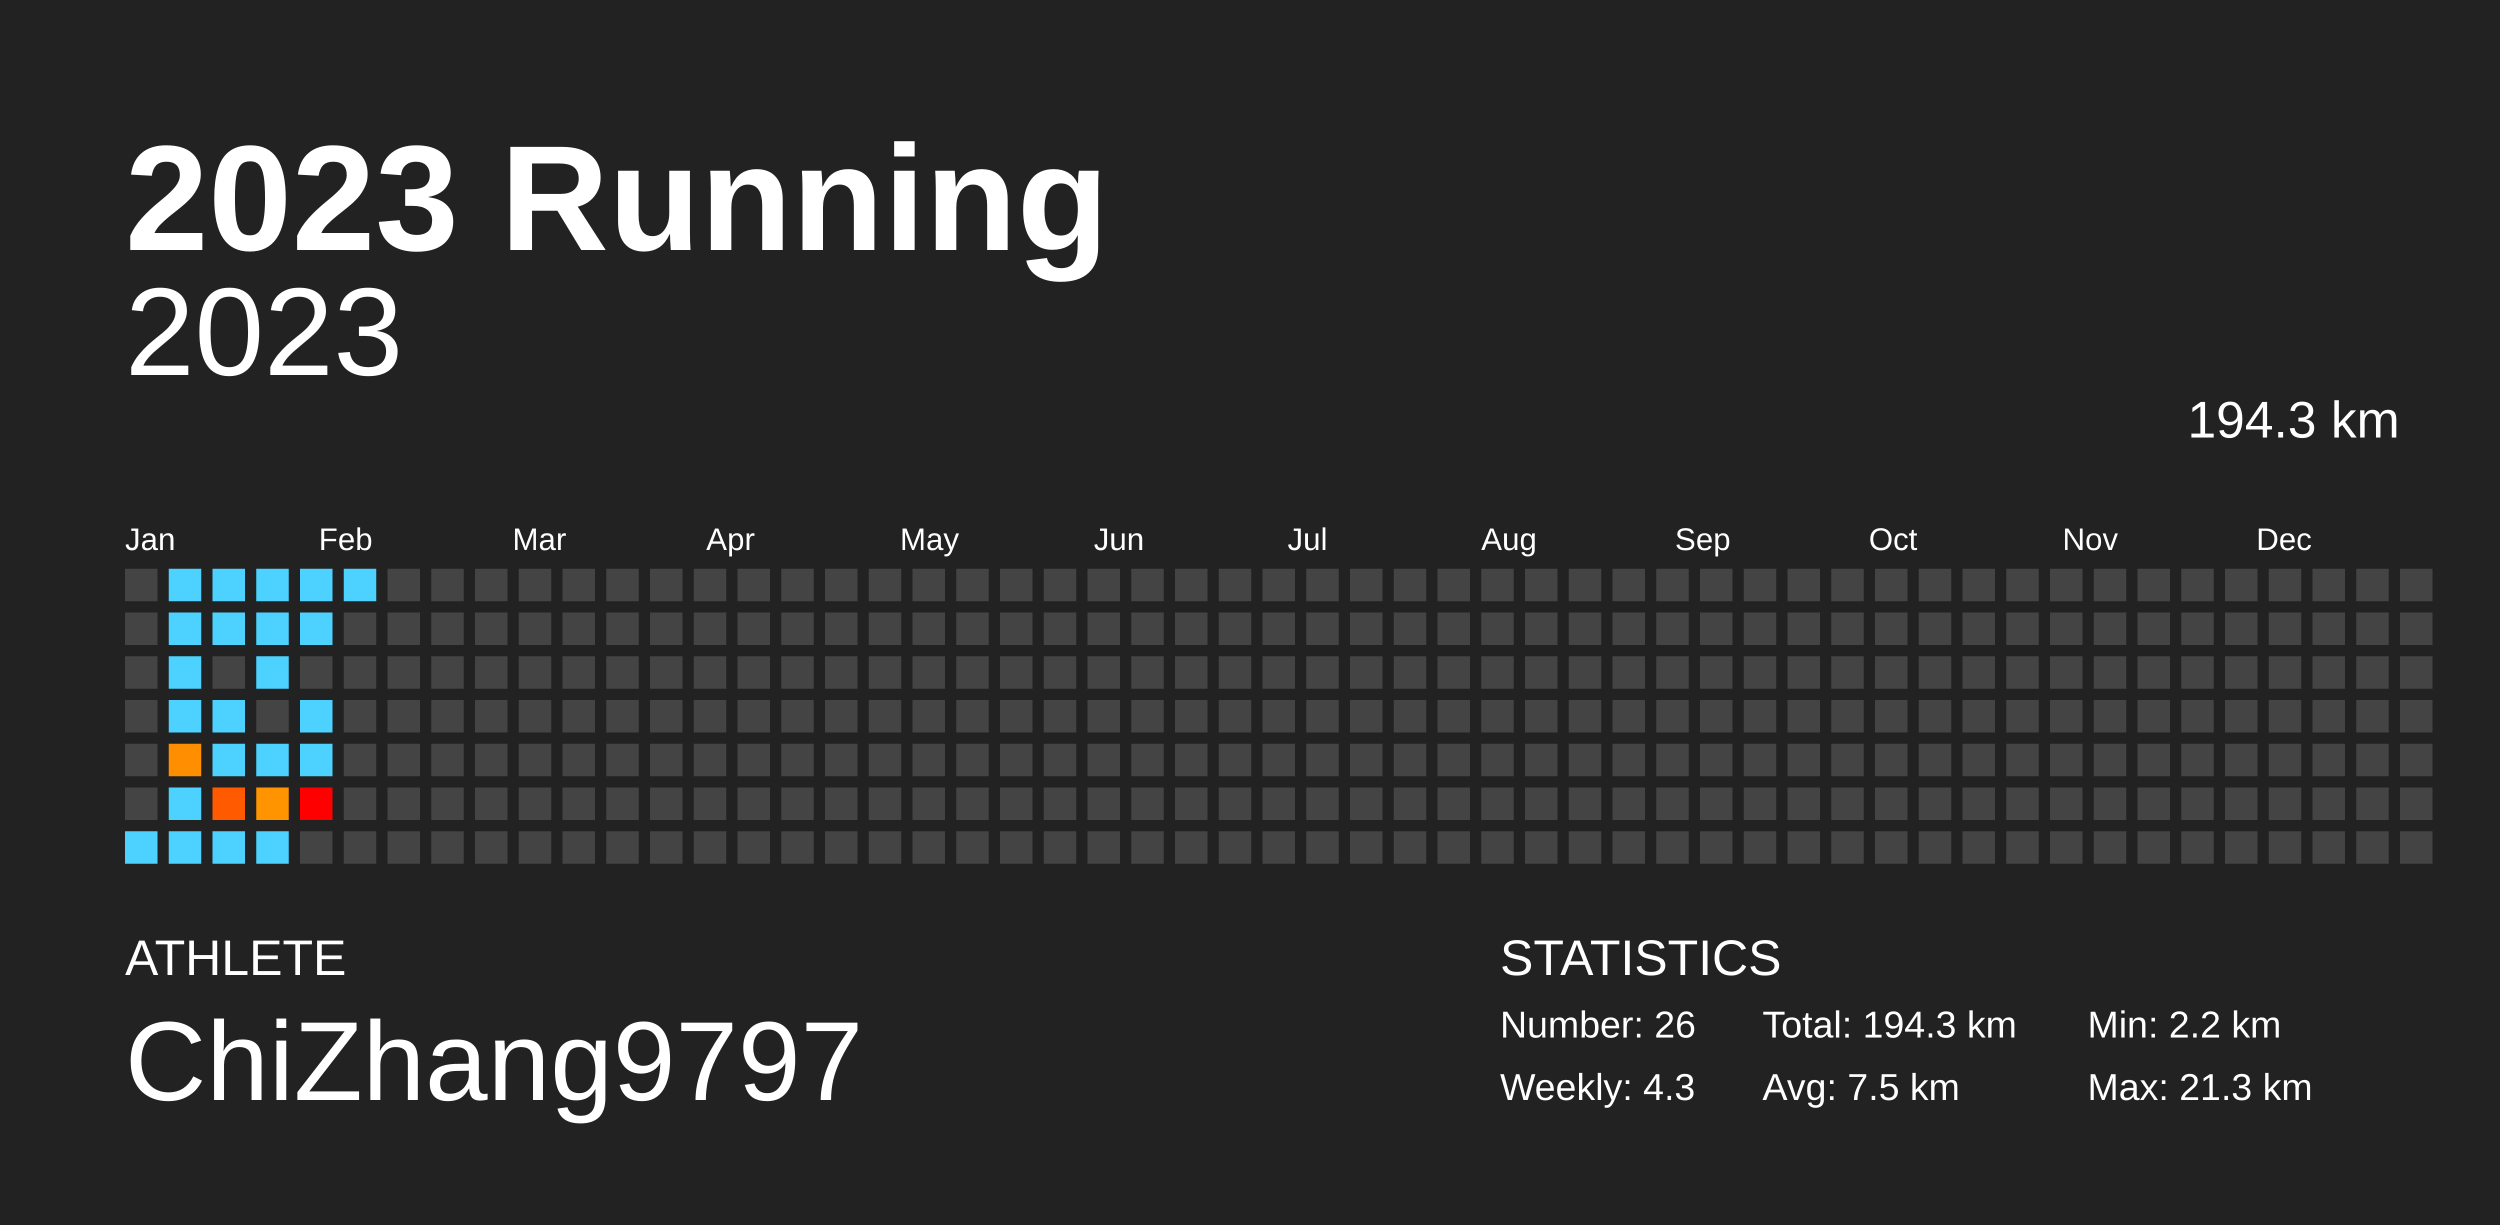
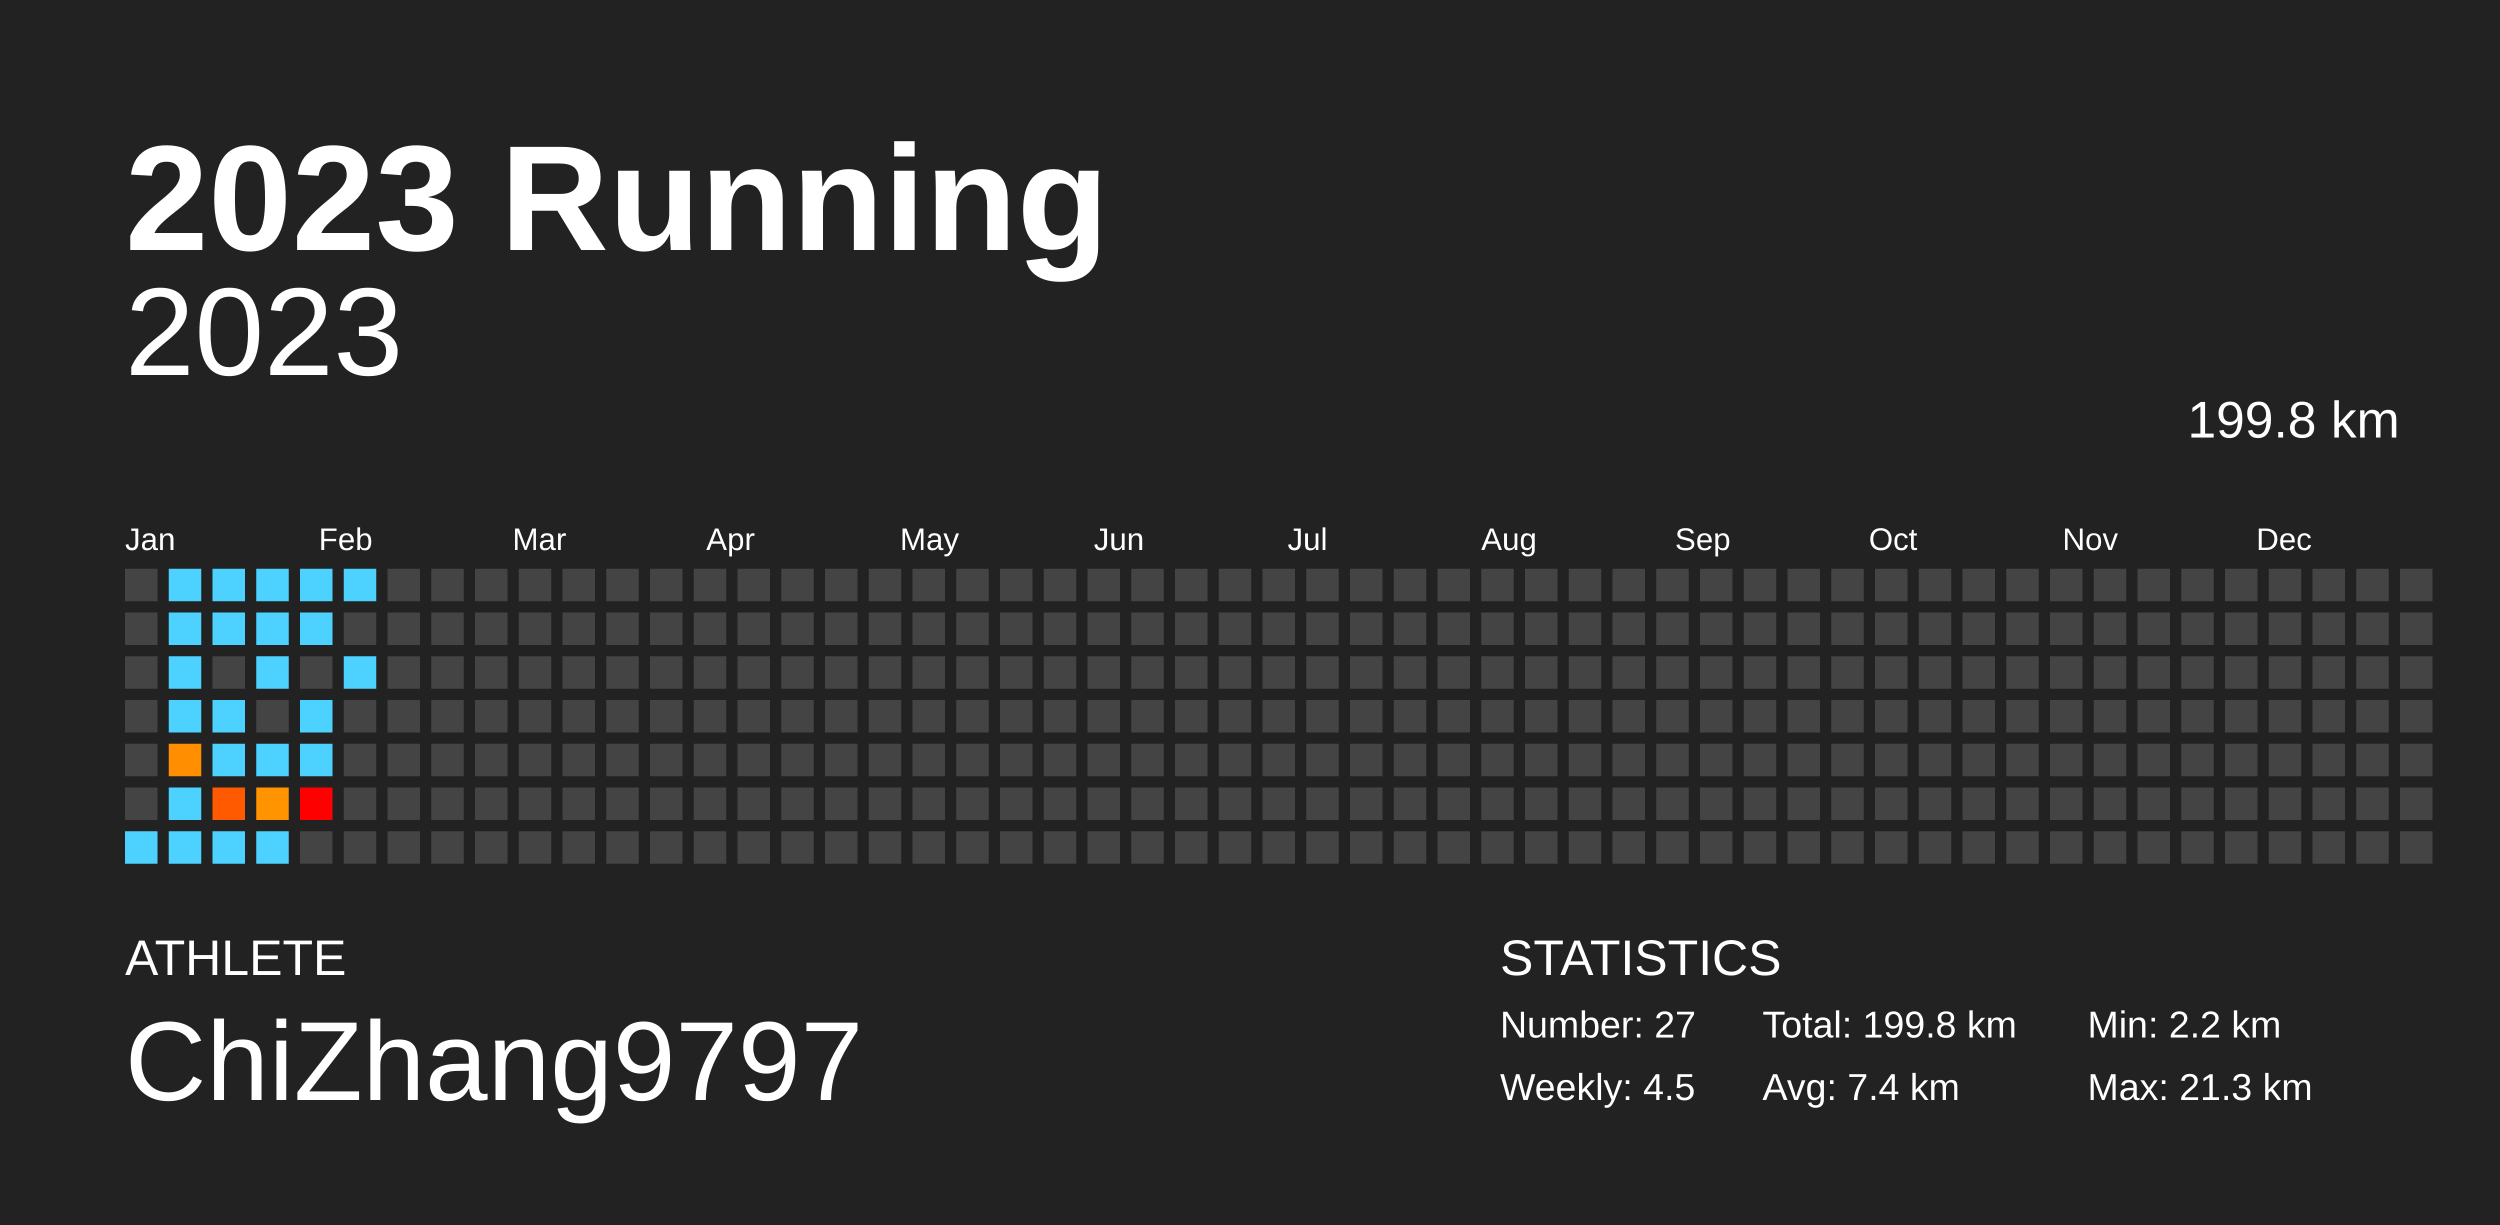
<svg xmlns="http://www.w3.org/2000/svg" baseProfile="full" height="98mm" version="1.1" viewBox="0,0,200,98" width="200mm">
  <defs />
  <rect fill="#222222" height="98" width="200" x="0" y="0" />
  <text fill="#FFFFFF" style="font-size:12px; font-family:Arial; font-weight:bold;" x="10" y="20">2023 Running</text>
  <text fill="#FFFFFF" style="font-size:4px; font-family:Arial" x="10" y="78">ATHLETE</text>
  <text fill="#FFFFFF" style="font-size:9px; font-family:Arial" x="10" y="88">ChiZhang9797</text>
  <text fill="#FFFFFF" style="font-size:4px; font-family:Arial" x="120" y="78">STATISTICS</text>
-   <text fill="#FFFFFF" style="font-size:3px; font-family:Arial" x="120" y="83">Number: 26</text>
-   <text fill="#FFFFFF" style="font-size:3px; font-family:Arial" x="120" y="88">Weekly: 4.3</text>
-   <text fill="#FFFFFF" style="font-size:3px; font-family:Arial" x="141" y="83">Total: 194.3 km</text>
-   <text fill="#FFFFFF" style="font-size:3px; font-family:Arial" x="141" y="88">Avg: 7.5 km</text>
+   <text fill="#FFFFFF" style="font-size:3px; font-family:Arial" x="120" y="83">Number: 27</text>
+   <text fill="#FFFFFF" style="font-size:3px; font-family:Arial" x="120" y="88">Weekly: 4.5</text>
+   <text fill="#FFFFFF" style="font-size:3px; font-family:Arial" x="141" y="83">Total: 199.8 km</text>
+   <text fill="#FFFFFF" style="font-size:3px; font-family:Arial" x="141" y="88">Avg: 7.4 km</text>
  <text fill="#FFFFFF" style="font-size:3px; font-family:Arial" x="167" y="83">Min: 2.2 km</text>
  <text fill="#FFFFFF" style="font-size:3px; font-family:Arial" x="167" y="88">Max: 21.3 km</text>
  <text alignment-baseline="hanging" fill="#FFFFFF" style="font-size:10.0px; font-family:Arial;" x="10" y="30">2023</text>
-   <text alignment-baseline="hanging" fill="#FFFFFF" style="font-size:4.125px; font-family:Arial;" x="175" y="35">194.3 km</text>
+   <text alignment-baseline="hanging" fill="#FFFFFF" style="font-size:4.125px; font-family:Arial;" x="175" y="35">199.8 km</text>
  <text fill="#FFFFFF" style="font-size:2.5px; font-family:Arial" x="10.0" y="44">Jan</text>
  <text fill="#FFFFFF" style="font-size:2.5px; font-family:Arial" x="25.5" y="44">Feb</text>
  <text fill="#FFFFFF" style="font-size:2.5px; font-family:Arial" x="41.0" y="44">Mar</text>
  <text fill="#FFFFFF" style="font-size:2.5px; font-family:Arial" x="56.5" y="44">Apr</text>
  <text fill="#FFFFFF" style="font-size:2.5px; font-family:Arial" x="72.0" y="44">May</text>
  <text fill="#FFFFFF" style="font-size:2.5px; font-family:Arial" x="87.5" y="44">Jun</text>
  <text fill="#FFFFFF" style="font-size:2.5px; font-family:Arial" x="103.0" y="44">Jul</text>
  <text fill="#FFFFFF" style="font-size:2.5px; font-family:Arial" x="118.5" y="44">Aug</text>
  <text fill="#FFFFFF" style="font-size:2.5px; font-family:Arial" x="134.0" y="44">Sep</text>
  <text fill="#FFFFFF" style="font-size:2.5px; font-family:Arial" x="149.5" y="44">Oct</text>
  <text fill="#FFFFFF" style="font-size:2.5px; font-family:Arial" x="165.0" y="44">Nov</text>
  <text fill="#FFFFFF" style="font-size:2.5px; font-family:Arial" x="180.5" y="44">Dec</text>
  <rect fill="#444444" height="2.6" width="2.6" x="10.0" y="45.5" />
  <rect fill="#444444" height="2.6" width="2.6" x="10.0" y="49.0" />
  <rect fill="#444444" height="2.6" width="2.6" x="10.0" y="52.5" />
  <rect fill="#444444" height="2.6" width="2.6" x="10.0" y="56.0" />
  <rect fill="#444444" height="2.6" width="2.6" x="10.0" y="59.5" />
  <rect fill="#444444" height="2.6" width="2.6" x="10.0" y="63.0" />
  <rect fill="#4dd2ff" height="2.6" width="2.6" x="10.0" y="66.5" />
  <rect fill="#4dd2ff" height="2.6" width="2.6" x="13.5" y="45.5" />
  <rect fill="#4dd2ff" height="2.6" width="2.6" x="13.5" y="49.0" />
  <rect fill="#4dd2ff" height="2.6" width="2.6" x="13.5" y="52.5" />
  <rect fill="#4dd2ff" height="2.6" width="2.6" x="13.5" y="56.0" />
  <rect fill="#ff8e00" height="2.6" width="2.6" x="13.5" y="59.5" />
  <rect fill="#4dd2ff" height="2.6" width="2.6" x="13.5" y="63.0" />
  <rect fill="#4dd2ff" height="2.6" width="2.6" x="13.5" y="66.5" />
  <rect fill="#4dd2ff" height="2.6" width="2.6" x="17.0" y="45.5" />
  <rect fill="#4dd2ff" height="2.6" width="2.6" x="17.0" y="49.0" />
  <rect fill="#444444" height="2.6" width="2.6" x="17.0" y="52.5" />
  <rect fill="#4dd2ff" height="2.6" width="2.6" x="17.0" y="56.0" />
  <rect fill="#4dd2ff" height="2.6" width="2.6" x="17.0" y="59.5" />
  <rect fill="#ff5a00" height="2.6" width="2.6" x="17.0" y="63.0" />
  <rect fill="#4dd2ff" height="2.6" width="2.6" x="17.0" y="66.5" />
  <rect fill="#4dd2ff" height="2.6" width="2.6" x="20.5" y="45.5" />
  <rect fill="#4dd2ff" height="2.6" width="2.6" x="20.5" y="49.0" />
  <rect fill="#4dd2ff" height="2.6" width="2.6" x="20.5" y="52.5" />
  <rect fill="#444444" height="2.6" width="2.6" x="20.5" y="56.0" />
  <rect fill="#4dd2ff" height="2.6" width="2.6" x="20.5" y="59.5" />
  <rect fill="#ff9300" height="2.6" width="2.6" x="20.5" y="63.0" />
  <rect fill="#4dd2ff" height="2.6" width="2.6" x="20.5" y="66.5" />
  <rect fill="#4dd2ff" height="2.6" width="2.6" x="24.0" y="45.5" />
  <rect fill="#4dd2ff" height="2.6" width="2.6" x="24.0" y="49.0" />
  <rect fill="#444444" height="2.6" width="2.6" x="24.0" y="52.5" />
  <rect fill="#4dd2ff" height="2.6" width="2.6" x="24.0" y="56.0" />
  <rect fill="#4dd2ff" height="2.6" width="2.6" x="24.0" y="59.5" />
  <rect fill="red" height="2.6" width="2.6" x="24.0" y="63.0" />
  <rect fill="#444444" height="2.6" width="2.6" x="24.0" y="66.5" />
  <rect fill="#4dd2ff" height="2.6" width="2.6" x="27.5" y="45.5" />
  <rect fill="#444444" height="2.6" width="2.6" x="27.5" y="49.0" />
-   <rect fill="#444444" height="2.6" width="2.6" x="27.5" y="52.5" />
+   <rect fill="#4dd2ff" height="2.6" width="2.6" x="27.5" y="52.5" />
  <rect fill="#444444" height="2.6" width="2.6" x="27.5" y="56.0" />
  <rect fill="#444444" height="2.6" width="2.6" x="27.5" y="59.5" />
  <rect fill="#444444" height="2.6" width="2.6" x="27.5" y="63.0" />
  <rect fill="#444444" height="2.6" width="2.6" x="27.5" y="66.5" />
  <rect fill="#444444" height="2.6" width="2.6" x="31.0" y="45.5" />
  <rect fill="#444444" height="2.6" width="2.6" x="31.0" y="49.0" />
  <rect fill="#444444" height="2.6" width="2.6" x="31.0" y="52.5" />
  <rect fill="#444444" height="2.6" width="2.6" x="31.0" y="56.0" />
  <rect fill="#444444" height="2.6" width="2.6" x="31.0" y="59.5" />
  <rect fill="#444444" height="2.6" width="2.6" x="31.0" y="63.0" />
  <rect fill="#444444" height="2.6" width="2.6" x="31.0" y="66.5" />
  <rect fill="#444444" height="2.6" width="2.6" x="34.5" y="45.5" />
  <rect fill="#444444" height="2.6" width="2.6" x="34.5" y="49.0" />
  <rect fill="#444444" height="2.6" width="2.6" x="34.5" y="52.5" />
  <rect fill="#444444" height="2.6" width="2.6" x="34.5" y="56.0" />
  <rect fill="#444444" height="2.6" width="2.6" x="34.5" y="59.5" />
  <rect fill="#444444" height="2.6" width="2.6" x="34.5" y="63.0" />
  <rect fill="#444444" height="2.6" width="2.6" x="34.5" y="66.5" />
  <rect fill="#444444" height="2.6" width="2.6" x="38.0" y="45.5" />
  <rect fill="#444444" height="2.6" width="2.6" x="38.0" y="49.0" />
  <rect fill="#444444" height="2.6" width="2.6" x="38.0" y="52.5" />
  <rect fill="#444444" height="2.6" width="2.6" x="38.0" y="56.0" />
  <rect fill="#444444" height="2.6" width="2.6" x="38.0" y="59.5" />
  <rect fill="#444444" height="2.6" width="2.6" x="38.0" y="63.0" />
  <rect fill="#444444" height="2.6" width="2.6" x="38.0" y="66.5" />
  <rect fill="#444444" height="2.6" width="2.6" x="41.5" y="45.5" />
  <rect fill="#444444" height="2.6" width="2.6" x="41.5" y="49.0" />
  <rect fill="#444444" height="2.6" width="2.6" x="41.5" y="52.5" />
  <rect fill="#444444" height="2.6" width="2.6" x="41.5" y="56.0" />
  <rect fill="#444444" height="2.6" width="2.6" x="41.5" y="59.5" />
  <rect fill="#444444" height="2.6" width="2.6" x="41.5" y="63.0" />
  <rect fill="#444444" height="2.6" width="2.6" x="41.5" y="66.5" />
  <rect fill="#444444" height="2.6" width="2.6" x="45.0" y="45.5" />
  <rect fill="#444444" height="2.6" width="2.6" x="45.0" y="49.0" />
  <rect fill="#444444" height="2.6" width="2.6" x="45.0" y="52.5" />
  <rect fill="#444444" height="2.6" width="2.6" x="45.0" y="56.0" />
  <rect fill="#444444" height="2.6" width="2.6" x="45.0" y="59.5" />
  <rect fill="#444444" height="2.6" width="2.6" x="45.0" y="63.0" />
  <rect fill="#444444" height="2.6" width="2.6" x="45.0" y="66.5" />
  <rect fill="#444444" height="2.6" width="2.6" x="48.5" y="45.5" />
  <rect fill="#444444" height="2.6" width="2.6" x="48.5" y="49.0" />
  <rect fill="#444444" height="2.6" width="2.6" x="48.5" y="52.5" />
  <rect fill="#444444" height="2.6" width="2.6" x="48.5" y="56.0" />
  <rect fill="#444444" height="2.6" width="2.6" x="48.5" y="59.5" />
  <rect fill="#444444" height="2.6" width="2.6" x="48.5" y="63.0" />
  <rect fill="#444444" height="2.6" width="2.6" x="48.5" y="66.5" />
  <rect fill="#444444" height="2.6" width="2.6" x="52.0" y="45.5" />
  <rect fill="#444444" height="2.6" width="2.6" x="52.0" y="49.0" />
  <rect fill="#444444" height="2.6" width="2.6" x="52.0" y="52.5" />
  <rect fill="#444444" height="2.6" width="2.6" x="52.0" y="56.0" />
  <rect fill="#444444" height="2.6" width="2.6" x="52.0" y="59.5" />
  <rect fill="#444444" height="2.6" width="2.6" x="52.0" y="63.0" />
  <rect fill="#444444" height="2.6" width="2.6" x="52.0" y="66.5" />
  <rect fill="#444444" height="2.6" width="2.6" x="55.5" y="45.5" />
  <rect fill="#444444" height="2.6" width="2.6" x="55.5" y="49.0" />
  <rect fill="#444444" height="2.6" width="2.6" x="55.5" y="52.5" />
  <rect fill="#444444" height="2.6" width="2.6" x="55.5" y="56.0" />
  <rect fill="#444444" height="2.6" width="2.6" x="55.5" y="59.5" />
  <rect fill="#444444" height="2.6" width="2.6" x="55.5" y="63.0" />
  <rect fill="#444444" height="2.6" width="2.6" x="55.5" y="66.5" />
  <rect fill="#444444" height="2.6" width="2.6" x="59.0" y="45.5" />
  <rect fill="#444444" height="2.6" width="2.6" x="59.0" y="49.0" />
  <rect fill="#444444" height="2.6" width="2.6" x="59.0" y="52.5" />
  <rect fill="#444444" height="2.6" width="2.6" x="59.0" y="56.0" />
  <rect fill="#444444" height="2.6" width="2.6" x="59.0" y="59.5" />
  <rect fill="#444444" height="2.6" width="2.6" x="59.0" y="63.0" />
  <rect fill="#444444" height="2.6" width="2.6" x="59.0" y="66.5" />
  <rect fill="#444444" height="2.6" width="2.6" x="62.5" y="45.5" />
  <rect fill="#444444" height="2.6" width="2.6" x="62.5" y="49.0" />
  <rect fill="#444444" height="2.6" width="2.6" x="62.5" y="52.5" />
  <rect fill="#444444" height="2.6" width="2.6" x="62.5" y="56.0" />
  <rect fill="#444444" height="2.6" width="2.6" x="62.5" y="59.5" />
  <rect fill="#444444" height="2.6" width="2.6" x="62.5" y="63.0" />
  <rect fill="#444444" height="2.6" width="2.6" x="62.5" y="66.5" />
  <rect fill="#444444" height="2.6" width="2.6" x="66.0" y="45.5" />
  <rect fill="#444444" height="2.6" width="2.6" x="66.0" y="49.0" />
  <rect fill="#444444" height="2.6" width="2.6" x="66.0" y="52.5" />
  <rect fill="#444444" height="2.6" width="2.6" x="66.0" y="56.0" />
  <rect fill="#444444" height="2.6" width="2.6" x="66.0" y="59.5" />
  <rect fill="#444444" height="2.6" width="2.6" x="66.0" y="63.0" />
  <rect fill="#444444" height="2.6" width="2.6" x="66.0" y="66.5" />
  <rect fill="#444444" height="2.6" width="2.6" x="69.5" y="45.5" />
  <rect fill="#444444" height="2.6" width="2.6" x="69.5" y="49.0" />
  <rect fill="#444444" height="2.6" width="2.6" x="69.5" y="52.5" />
  <rect fill="#444444" height="2.6" width="2.6" x="69.5" y="56.0" />
  <rect fill="#444444" height="2.6" width="2.6" x="69.5" y="59.5" />
  <rect fill="#444444" height="2.6" width="2.6" x="69.5" y="63.0" />
  <rect fill="#444444" height="2.6" width="2.6" x="69.5" y="66.5" />
  <rect fill="#444444" height="2.6" width="2.6" x="73.0" y="45.5" />
  <rect fill="#444444" height="2.6" width="2.6" x="73.0" y="49.0" />
  <rect fill="#444444" height="2.6" width="2.6" x="73.0" y="52.5" />
  <rect fill="#444444" height="2.6" width="2.6" x="73.0" y="56.0" />
  <rect fill="#444444" height="2.6" width="2.6" x="73.0" y="59.5" />
  <rect fill="#444444" height="2.6" width="2.6" x="73.0" y="63.0" />
  <rect fill="#444444" height="2.6" width="2.6" x="73.0" y="66.5" />
  <rect fill="#444444" height="2.6" width="2.6" x="76.5" y="45.5" />
  <rect fill="#444444" height="2.6" width="2.6" x="76.5" y="49.0" />
  <rect fill="#444444" height="2.6" width="2.6" x="76.5" y="52.5" />
  <rect fill="#444444" height="2.6" width="2.6" x="76.5" y="56.0" />
  <rect fill="#444444" height="2.6" width="2.6" x="76.5" y="59.5" />
  <rect fill="#444444" height="2.6" width="2.6" x="76.5" y="63.0" />
  <rect fill="#444444" height="2.6" width="2.6" x="76.5" y="66.5" />
  <rect fill="#444444" height="2.6" width="2.6" x="80.0" y="45.5" />
  <rect fill="#444444" height="2.6" width="2.6" x="80.0" y="49.0" />
  <rect fill="#444444" height="2.6" width="2.6" x="80.0" y="52.5" />
  <rect fill="#444444" height="2.6" width="2.6" x="80.0" y="56.0" />
  <rect fill="#444444" height="2.6" width="2.6" x="80.0" y="59.5" />
  <rect fill="#444444" height="2.6" width="2.6" x="80.0" y="63.0" />
  <rect fill="#444444" height="2.6" width="2.6" x="80.0" y="66.5" />
  <rect fill="#444444" height="2.6" width="2.6" x="83.5" y="45.5" />
  <rect fill="#444444" height="2.6" width="2.6" x="83.5" y="49.0" />
  <rect fill="#444444" height="2.6" width="2.6" x="83.5" y="52.5" />
  <rect fill="#444444" height="2.6" width="2.6" x="83.5" y="56.0" />
  <rect fill="#444444" height="2.6" width="2.6" x="83.5" y="59.5" />
  <rect fill="#444444" height="2.6" width="2.6" x="83.5" y="63.0" />
  <rect fill="#444444" height="2.6" width="2.6" x="83.5" y="66.5" />
  <rect fill="#444444" height="2.6" width="2.6" x="87.0" y="45.5" />
  <rect fill="#444444" height="2.6" width="2.6" x="87.0" y="49.0" />
  <rect fill="#444444" height="2.6" width="2.6" x="87.0" y="52.5" />
  <rect fill="#444444" height="2.6" width="2.6" x="87.0" y="56.0" />
  <rect fill="#444444" height="2.6" width="2.6" x="87.0" y="59.5" />
  <rect fill="#444444" height="2.6" width="2.6" x="87.0" y="63.0" />
  <rect fill="#444444" height="2.6" width="2.6" x="87.0" y="66.5" />
  <rect fill="#444444" height="2.6" width="2.6" x="90.5" y="45.5" />
  <rect fill="#444444" height="2.6" width="2.6" x="90.5" y="49.0" />
  <rect fill="#444444" height="2.6" width="2.6" x="90.5" y="52.5" />
  <rect fill="#444444" height="2.6" width="2.6" x="90.5" y="56.0" />
  <rect fill="#444444" height="2.6" width="2.6" x="90.5" y="59.5" />
  <rect fill="#444444" height="2.6" width="2.6" x="90.5" y="63.0" />
  <rect fill="#444444" height="2.6" width="2.6" x="90.5" y="66.5" />
  <rect fill="#444444" height="2.6" width="2.6" x="94.0" y="45.5" />
  <rect fill="#444444" height="2.6" width="2.6" x="94.0" y="49.0" />
  <rect fill="#444444" height="2.6" width="2.6" x="94.0" y="52.5" />
  <rect fill="#444444" height="2.6" width="2.6" x="94.0" y="56.0" />
  <rect fill="#444444" height="2.6" width="2.6" x="94.0" y="59.5" />
  <rect fill="#444444" height="2.6" width="2.6" x="94.0" y="63.0" />
  <rect fill="#444444" height="2.6" width="2.6" x="94.0" y="66.5" />
  <rect fill="#444444" height="2.6" width="2.6" x="97.5" y="45.5" />
  <rect fill="#444444" height="2.6" width="2.6" x="97.5" y="49.0" />
  <rect fill="#444444" height="2.6" width="2.6" x="97.5" y="52.5" />
  <rect fill="#444444" height="2.6" width="2.6" x="97.5" y="56.0" />
  <rect fill="#444444" height="2.6" width="2.6" x="97.5" y="59.5" />
  <rect fill="#444444" height="2.6" width="2.6" x="97.5" y="63.0" />
  <rect fill="#444444" height="2.6" width="2.6" x="97.5" y="66.5" />
  <rect fill="#444444" height="2.6" width="2.6" x="101.0" y="45.5" />
  <rect fill="#444444" height="2.6" width="2.6" x="101.0" y="49.0" />
  <rect fill="#444444" height="2.6" width="2.6" x="101.0" y="52.5" />
  <rect fill="#444444" height="2.6" width="2.6" x="101.0" y="56.0" />
  <rect fill="#444444" height="2.6" width="2.6" x="101.0" y="59.5" />
  <rect fill="#444444" height="2.6" width="2.6" x="101.0" y="63.0" />
  <rect fill="#444444" height="2.6" width="2.6" x="101.0" y="66.5" />
  <rect fill="#444444" height="2.6" width="2.6" x="104.5" y="45.5" />
  <rect fill="#444444" height="2.6" width="2.6" x="104.5" y="49.0" />
  <rect fill="#444444" height="2.6" width="2.6" x="104.5" y="52.5" />
  <rect fill="#444444" height="2.6" width="2.6" x="104.5" y="56.0" />
  <rect fill="#444444" height="2.6" width="2.6" x="104.5" y="59.5" />
  <rect fill="#444444" height="2.6" width="2.6" x="104.5" y="63.0" />
  <rect fill="#444444" height="2.6" width="2.6" x="104.5" y="66.5" />
  <rect fill="#444444" height="2.6" width="2.6" x="108.0" y="45.5" />
  <rect fill="#444444" height="2.6" width="2.6" x="108.0" y="49.0" />
  <rect fill="#444444" height="2.6" width="2.6" x="108.0" y="52.5" />
  <rect fill="#444444" height="2.6" width="2.6" x="108.0" y="56.0" />
  <rect fill="#444444" height="2.6" width="2.6" x="108.0" y="59.5" />
  <rect fill="#444444" height="2.6" width="2.6" x="108.0" y="63.0" />
  <rect fill="#444444" height="2.6" width="2.6" x="108.0" y="66.5" />
  <rect fill="#444444" height="2.6" width="2.6" x="111.5" y="45.5" />
  <rect fill="#444444" height="2.6" width="2.6" x="111.5" y="49.0" />
  <rect fill="#444444" height="2.6" width="2.6" x="111.5" y="52.5" />
  <rect fill="#444444" height="2.6" width="2.6" x="111.5" y="56.0" />
  <rect fill="#444444" height="2.6" width="2.6" x="111.5" y="59.5" />
  <rect fill="#444444" height="2.6" width="2.6" x="111.5" y="63.0" />
  <rect fill="#444444" height="2.6" width="2.6" x="111.5" y="66.5" />
  <rect fill="#444444" height="2.6" width="2.6" x="115.0" y="45.5" />
  <rect fill="#444444" height="2.6" width="2.6" x="115.0" y="49.0" />
  <rect fill="#444444" height="2.6" width="2.6" x="115.0" y="52.5" />
  <rect fill="#444444" height="2.6" width="2.6" x="115.0" y="56.0" />
  <rect fill="#444444" height="2.6" width="2.6" x="115.0" y="59.5" />
  <rect fill="#444444" height="2.6" width="2.6" x="115.0" y="63.0" />
  <rect fill="#444444" height="2.6" width="2.6" x="115.0" y="66.5" />
  <rect fill="#444444" height="2.6" width="2.6" x="118.5" y="45.5" />
  <rect fill="#444444" height="2.6" width="2.6" x="118.5" y="49.0" />
  <rect fill="#444444" height="2.6" width="2.6" x="118.5" y="52.5" />
  <rect fill="#444444" height="2.6" width="2.6" x="118.5" y="56.0" />
  <rect fill="#444444" height="2.6" width="2.6" x="118.5" y="59.5" />
  <rect fill="#444444" height="2.6" width="2.6" x="118.5" y="63.0" />
  <rect fill="#444444" height="2.6" width="2.6" x="118.5" y="66.5" />
  <rect fill="#444444" height="2.6" width="2.6" x="122.0" y="45.5" />
  <rect fill="#444444" height="2.6" width="2.6" x="122.0" y="49.0" />
  <rect fill="#444444" height="2.6" width="2.6" x="122.0" y="52.5" />
  <rect fill="#444444" height="2.6" width="2.6" x="122.0" y="56.0" />
  <rect fill="#444444" height="2.6" width="2.6" x="122.0" y="59.5" />
  <rect fill="#444444" height="2.6" width="2.6" x="122.0" y="63.0" />
  <rect fill="#444444" height="2.6" width="2.6" x="122.0" y="66.5" />
  <rect fill="#444444" height="2.6" width="2.6" x="125.5" y="45.5" />
  <rect fill="#444444" height="2.6" width="2.6" x="125.5" y="49.0" />
  <rect fill="#444444" height="2.6" width="2.6" x="125.5" y="52.5" />
  <rect fill="#444444" height="2.6" width="2.6" x="125.5" y="56.0" />
  <rect fill="#444444" height="2.6" width="2.6" x="125.5" y="59.5" />
  <rect fill="#444444" height="2.6" width="2.6" x="125.5" y="63.0" />
  <rect fill="#444444" height="2.6" width="2.6" x="125.5" y="66.5" />
  <rect fill="#444444" height="2.6" width="2.6" x="129.0" y="45.5" />
  <rect fill="#444444" height="2.6" width="2.6" x="129.0" y="49.0" />
  <rect fill="#444444" height="2.6" width="2.6" x="129.0" y="52.5" />
  <rect fill="#444444" height="2.6" width="2.6" x="129.0" y="56.0" />
  <rect fill="#444444" height="2.6" width="2.6" x="129.0" y="59.5" />
  <rect fill="#444444" height="2.6" width="2.6" x="129.0" y="63.0" />
  <rect fill="#444444" height="2.6" width="2.6" x="129.0" y="66.5" />
  <rect fill="#444444" height="2.6" width="2.6" x="132.5" y="45.5" />
  <rect fill="#444444" height="2.6" width="2.6" x="132.5" y="49.0" />
  <rect fill="#444444" height="2.6" width="2.6" x="132.5" y="52.5" />
  <rect fill="#444444" height="2.6" width="2.6" x="132.5" y="56.0" />
  <rect fill="#444444" height="2.6" width="2.6" x="132.5" y="59.5" />
  <rect fill="#444444" height="2.6" width="2.6" x="132.5" y="63.0" />
  <rect fill="#444444" height="2.6" width="2.6" x="132.5" y="66.5" />
  <rect fill="#444444" height="2.6" width="2.6" x="136.0" y="45.5" />
  <rect fill="#444444" height="2.6" width="2.6" x="136.0" y="49.0" />
  <rect fill="#444444" height="2.6" width="2.6" x="136.0" y="52.5" />
  <rect fill="#444444" height="2.6" width="2.6" x="136.0" y="56.0" />
  <rect fill="#444444" height="2.6" width="2.6" x="136.0" y="59.5" />
  <rect fill="#444444" height="2.6" width="2.6" x="136.0" y="63.0" />
  <rect fill="#444444" height="2.6" width="2.6" x="136.0" y="66.5" />
  <rect fill="#444444" height="2.6" width="2.6" x="139.5" y="45.5" />
  <rect fill="#444444" height="2.6" width="2.6" x="139.5" y="49.0" />
  <rect fill="#444444" height="2.6" width="2.6" x="139.5" y="52.5" />
  <rect fill="#444444" height="2.6" width="2.6" x="139.5" y="56.0" />
  <rect fill="#444444" height="2.6" width="2.6" x="139.5" y="59.5" />
  <rect fill="#444444" height="2.6" width="2.6" x="139.5" y="63.0" />
  <rect fill="#444444" height="2.6" width="2.6" x="139.5" y="66.5" />
  <rect fill="#444444" height="2.6" width="2.6" x="143.0" y="45.5" />
  <rect fill="#444444" height="2.6" width="2.6" x="143.0" y="49.0" />
  <rect fill="#444444" height="2.6" width="2.6" x="143.0" y="52.5" />
  <rect fill="#444444" height="2.6" width="2.6" x="143.0" y="56.0" />
  <rect fill="#444444" height="2.6" width="2.6" x="143.0" y="59.5" />
  <rect fill="#444444" height="2.6" width="2.6" x="143.0" y="63.0" />
  <rect fill="#444444" height="2.6" width="2.6" x="143.0" y="66.5" />
  <rect fill="#444444" height="2.6" width="2.6" x="146.5" y="45.5" />
  <rect fill="#444444" height="2.6" width="2.6" x="146.5" y="49.0" />
  <rect fill="#444444" height="2.6" width="2.6" x="146.5" y="52.5" />
  <rect fill="#444444" height="2.6" width="2.6" x="146.5" y="56.0" />
  <rect fill="#444444" height="2.6" width="2.6" x="146.5" y="59.5" />
  <rect fill="#444444" height="2.6" width="2.6" x="146.5" y="63.0" />
  <rect fill="#444444" height="2.6" width="2.6" x="146.5" y="66.5" />
  <rect fill="#444444" height="2.6" width="2.6" x="150.0" y="45.5" />
  <rect fill="#444444" height="2.6" width="2.6" x="150.0" y="49.0" />
  <rect fill="#444444" height="2.6" width="2.6" x="150.0" y="52.5" />
  <rect fill="#444444" height="2.6" width="2.6" x="150.0" y="56.0" />
  <rect fill="#444444" height="2.6" width="2.6" x="150.0" y="59.5" />
  <rect fill="#444444" height="2.6" width="2.6" x="150.0" y="63.0" />
  <rect fill="#444444" height="2.6" width="2.6" x="150.0" y="66.5" />
  <rect fill="#444444" height="2.6" width="2.6" x="153.5" y="45.5" />
  <rect fill="#444444" height="2.6" width="2.6" x="153.5" y="49.0" />
  <rect fill="#444444" height="2.6" width="2.6" x="153.5" y="52.5" />
  <rect fill="#444444" height="2.6" width="2.6" x="153.5" y="56.0" />
  <rect fill="#444444" height="2.6" width="2.6" x="153.5" y="59.5" />
  <rect fill="#444444" height="2.6" width="2.6" x="153.5" y="63.0" />
  <rect fill="#444444" height="2.6" width="2.6" x="153.5" y="66.5" />
  <rect fill="#444444" height="2.6" width="2.6" x="157.0" y="45.5" />
  <rect fill="#444444" height="2.6" width="2.6" x="157.0" y="49.0" />
  <rect fill="#444444" height="2.6" width="2.6" x="157.0" y="52.5" />
  <rect fill="#444444" height="2.6" width="2.6" x="157.0" y="56.0" />
  <rect fill="#444444" height="2.6" width="2.6" x="157.0" y="59.5" />
  <rect fill="#444444" height="2.6" width="2.6" x="157.0" y="63.0" />
  <rect fill="#444444" height="2.6" width="2.6" x="157.0" y="66.5" />
  <rect fill="#444444" height="2.6" width="2.6" x="160.5" y="45.5" />
  <rect fill="#444444" height="2.6" width="2.6" x="160.5" y="49.0" />
  <rect fill="#444444" height="2.6" width="2.6" x="160.5" y="52.5" />
  <rect fill="#444444" height="2.6" width="2.6" x="160.5" y="56.0" />
  <rect fill="#444444" height="2.6" width="2.6" x="160.5" y="59.5" />
  <rect fill="#444444" height="2.6" width="2.6" x="160.5" y="63.0" />
  <rect fill="#444444" height="2.6" width="2.6" x="160.5" y="66.5" />
  <rect fill="#444444" height="2.6" width="2.6" x="164.0" y="45.5" />
  <rect fill="#444444" height="2.6" width="2.6" x="164.0" y="49.0" />
  <rect fill="#444444" height="2.6" width="2.6" x="164.0" y="52.5" />
  <rect fill="#444444" height="2.6" width="2.6" x="164.0" y="56.0" />
  <rect fill="#444444" height="2.6" width="2.6" x="164.0" y="59.5" />
  <rect fill="#444444" height="2.6" width="2.6" x="164.0" y="63.0" />
  <rect fill="#444444" height="2.6" width="2.6" x="164.0" y="66.5" />
  <rect fill="#444444" height="2.6" width="2.6" x="167.5" y="45.5" />
  <rect fill="#444444" height="2.6" width="2.6" x="167.5" y="49.0" />
  <rect fill="#444444" height="2.6" width="2.6" x="167.5" y="52.5" />
  <rect fill="#444444" height="2.6" width="2.6" x="167.5" y="56.0" />
  <rect fill="#444444" height="2.6" width="2.6" x="167.5" y="59.5" />
  <rect fill="#444444" height="2.6" width="2.6" x="167.5" y="63.0" />
  <rect fill="#444444" height="2.6" width="2.6" x="167.5" y="66.5" />
  <rect fill="#444444" height="2.6" width="2.6" x="171.0" y="45.5" />
  <rect fill="#444444" height="2.6" width="2.6" x="171.0" y="49.0" />
  <rect fill="#444444" height="2.6" width="2.6" x="171.0" y="52.5" />
  <rect fill="#444444" height="2.6" width="2.6" x="171.0" y="56.0" />
  <rect fill="#444444" height="2.6" width="2.6" x="171.0" y="59.5" />
  <rect fill="#444444" height="2.6" width="2.6" x="171.0" y="63.0" />
  <rect fill="#444444" height="2.6" width="2.6" x="171.0" y="66.5" />
  <rect fill="#444444" height="2.6" width="2.6" x="174.5" y="45.5" />
  <rect fill="#444444" height="2.6" width="2.6" x="174.5" y="49.0" />
  <rect fill="#444444" height="2.6" width="2.6" x="174.5" y="52.5" />
  <rect fill="#444444" height="2.6" width="2.6" x="174.5" y="56.0" />
  <rect fill="#444444" height="2.6" width="2.6" x="174.5" y="59.5" />
  <rect fill="#444444" height="2.6" width="2.6" x="174.5" y="63.0" />
  <rect fill="#444444" height="2.6" width="2.6" x="174.5" y="66.5" />
  <rect fill="#444444" height="2.6" width="2.6" x="178.0" y="45.5" />
  <rect fill="#444444" height="2.6" width="2.6" x="178.0" y="49.0" />
  <rect fill="#444444" height="2.6" width="2.6" x="178.0" y="52.5" />
  <rect fill="#444444" height="2.6" width="2.6" x="178.0" y="56.0" />
  <rect fill="#444444" height="2.6" width="2.6" x="178.0" y="59.5" />
  <rect fill="#444444" height="2.6" width="2.6" x="178.0" y="63.0" />
  <rect fill="#444444" height="2.6" width="2.6" x="178.0" y="66.5" />
  <rect fill="#444444" height="2.6" width="2.6" x="181.5" y="45.5" />
  <rect fill="#444444" height="2.6" width="2.6" x="181.5" y="49.0" />
  <rect fill="#444444" height="2.6" width="2.6" x="181.5" y="52.5" />
  <rect fill="#444444" height="2.6" width="2.6" x="181.5" y="56.0" />
  <rect fill="#444444" height="2.6" width="2.6" x="181.5" y="59.5" />
  <rect fill="#444444" height="2.6" width="2.6" x="181.5" y="63.0" />
  <rect fill="#444444" height="2.6" width="2.6" x="181.5" y="66.5" />
  <rect fill="#444444" height="2.6" width="2.6" x="185.0" y="45.5" />
  <rect fill="#444444" height="2.6" width="2.6" x="185.0" y="49.0" />
  <rect fill="#444444" height="2.6" width="2.6" x="185.0" y="52.5" />
  <rect fill="#444444" height="2.6" width="2.6" x="185.0" y="56.0" />
  <rect fill="#444444" height="2.6" width="2.6" x="185.0" y="59.5" />
  <rect fill="#444444" height="2.6" width="2.6" x="185.0" y="63.0" />
  <rect fill="#444444" height="2.6" width="2.6" x="185.0" y="66.5" />
  <rect fill="#444444" height="2.6" width="2.6" x="188.5" y="45.5" />
  <rect fill="#444444" height="2.6" width="2.6" x="188.5" y="49.0" />
  <rect fill="#444444" height="2.6" width="2.6" x="188.5" y="52.5" />
  <rect fill="#444444" height="2.6" width="2.6" x="188.5" y="56.0" />
  <rect fill="#444444" height="2.6" width="2.6" x="188.5" y="59.5" />
  <rect fill="#444444" height="2.6" width="2.6" x="188.5" y="63.0" />
  <rect fill="#444444" height="2.6" width="2.6" x="188.5" y="66.5" />
  <rect fill="#444444" height="2.6" width="2.6" x="192.0" y="45.5" />
  <rect fill="#444444" height="2.6" width="2.6" x="192.0" y="49.0" />
  <rect fill="#444444" height="2.6" width="2.6" x="192.0" y="52.5" />
  <rect fill="#444444" height="2.6" width="2.6" x="192.0" y="56.0" />
  <rect fill="#444444" height="2.6" width="2.6" x="192.0" y="59.5" />
  <rect fill="#444444" height="2.6" width="2.6" x="192.0" y="63.0" />
  <rect fill="#444444" height="2.6" width="2.6" x="192.0" y="66.5" />
</svg>
